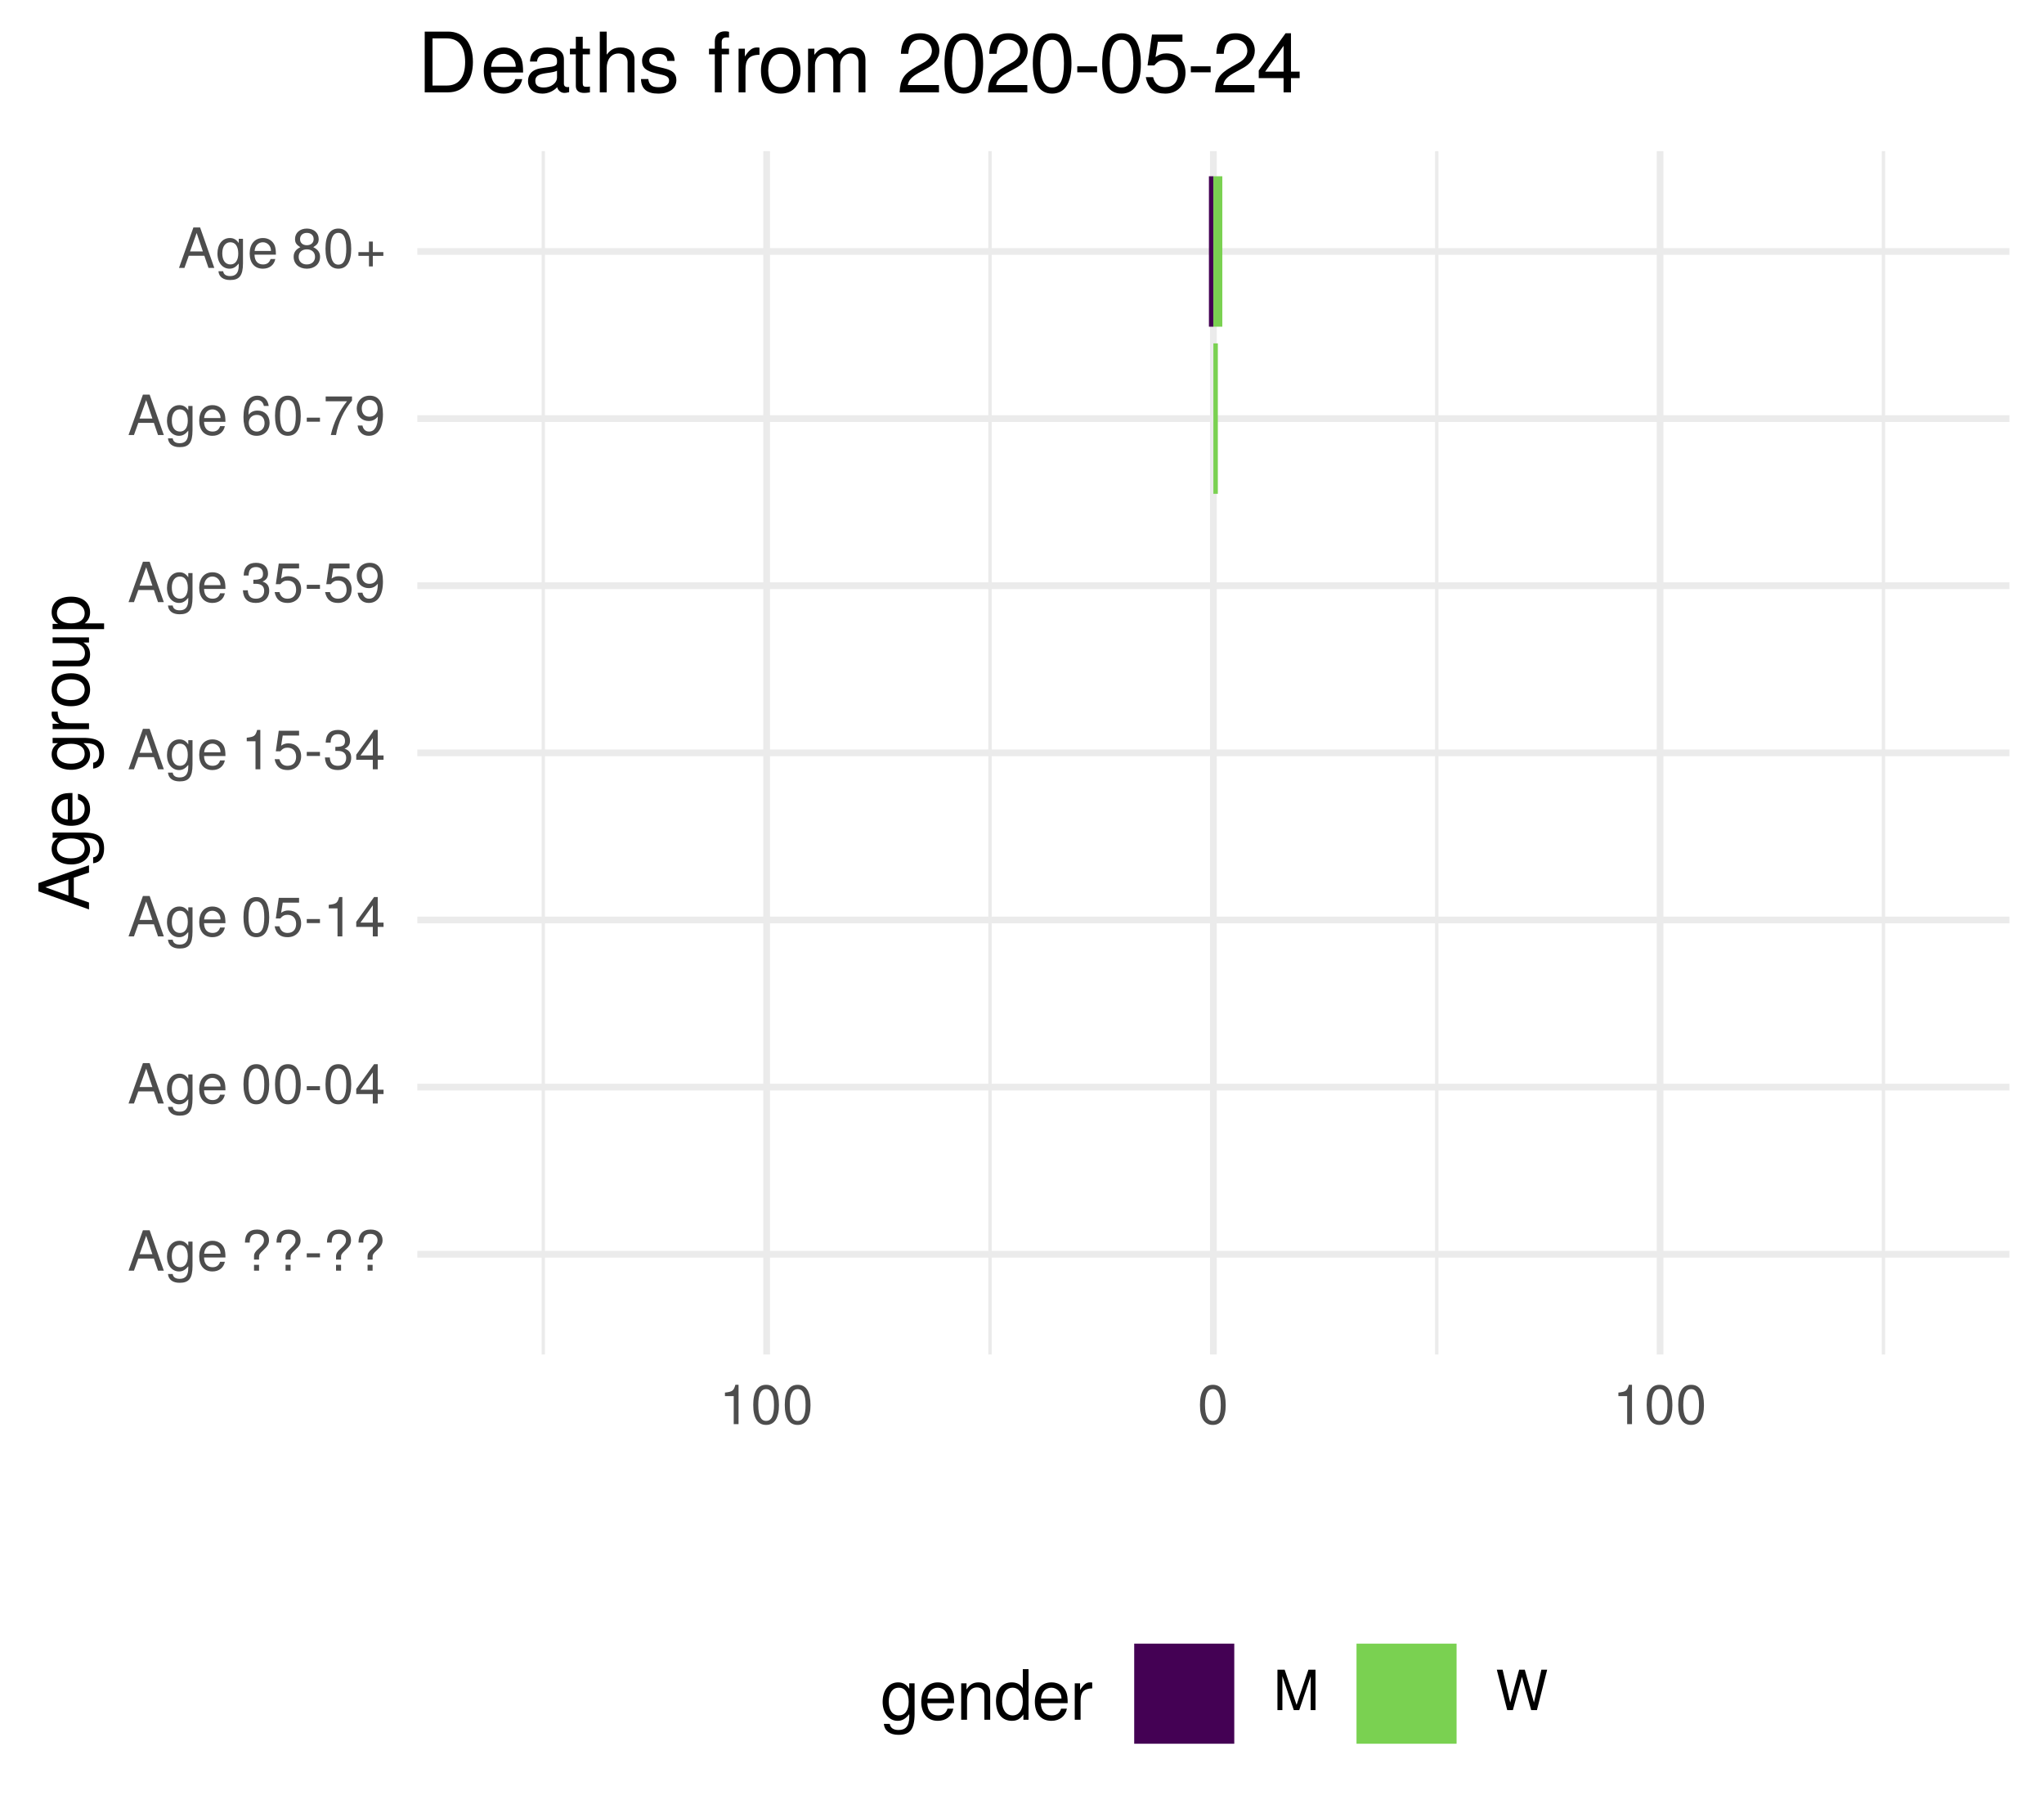
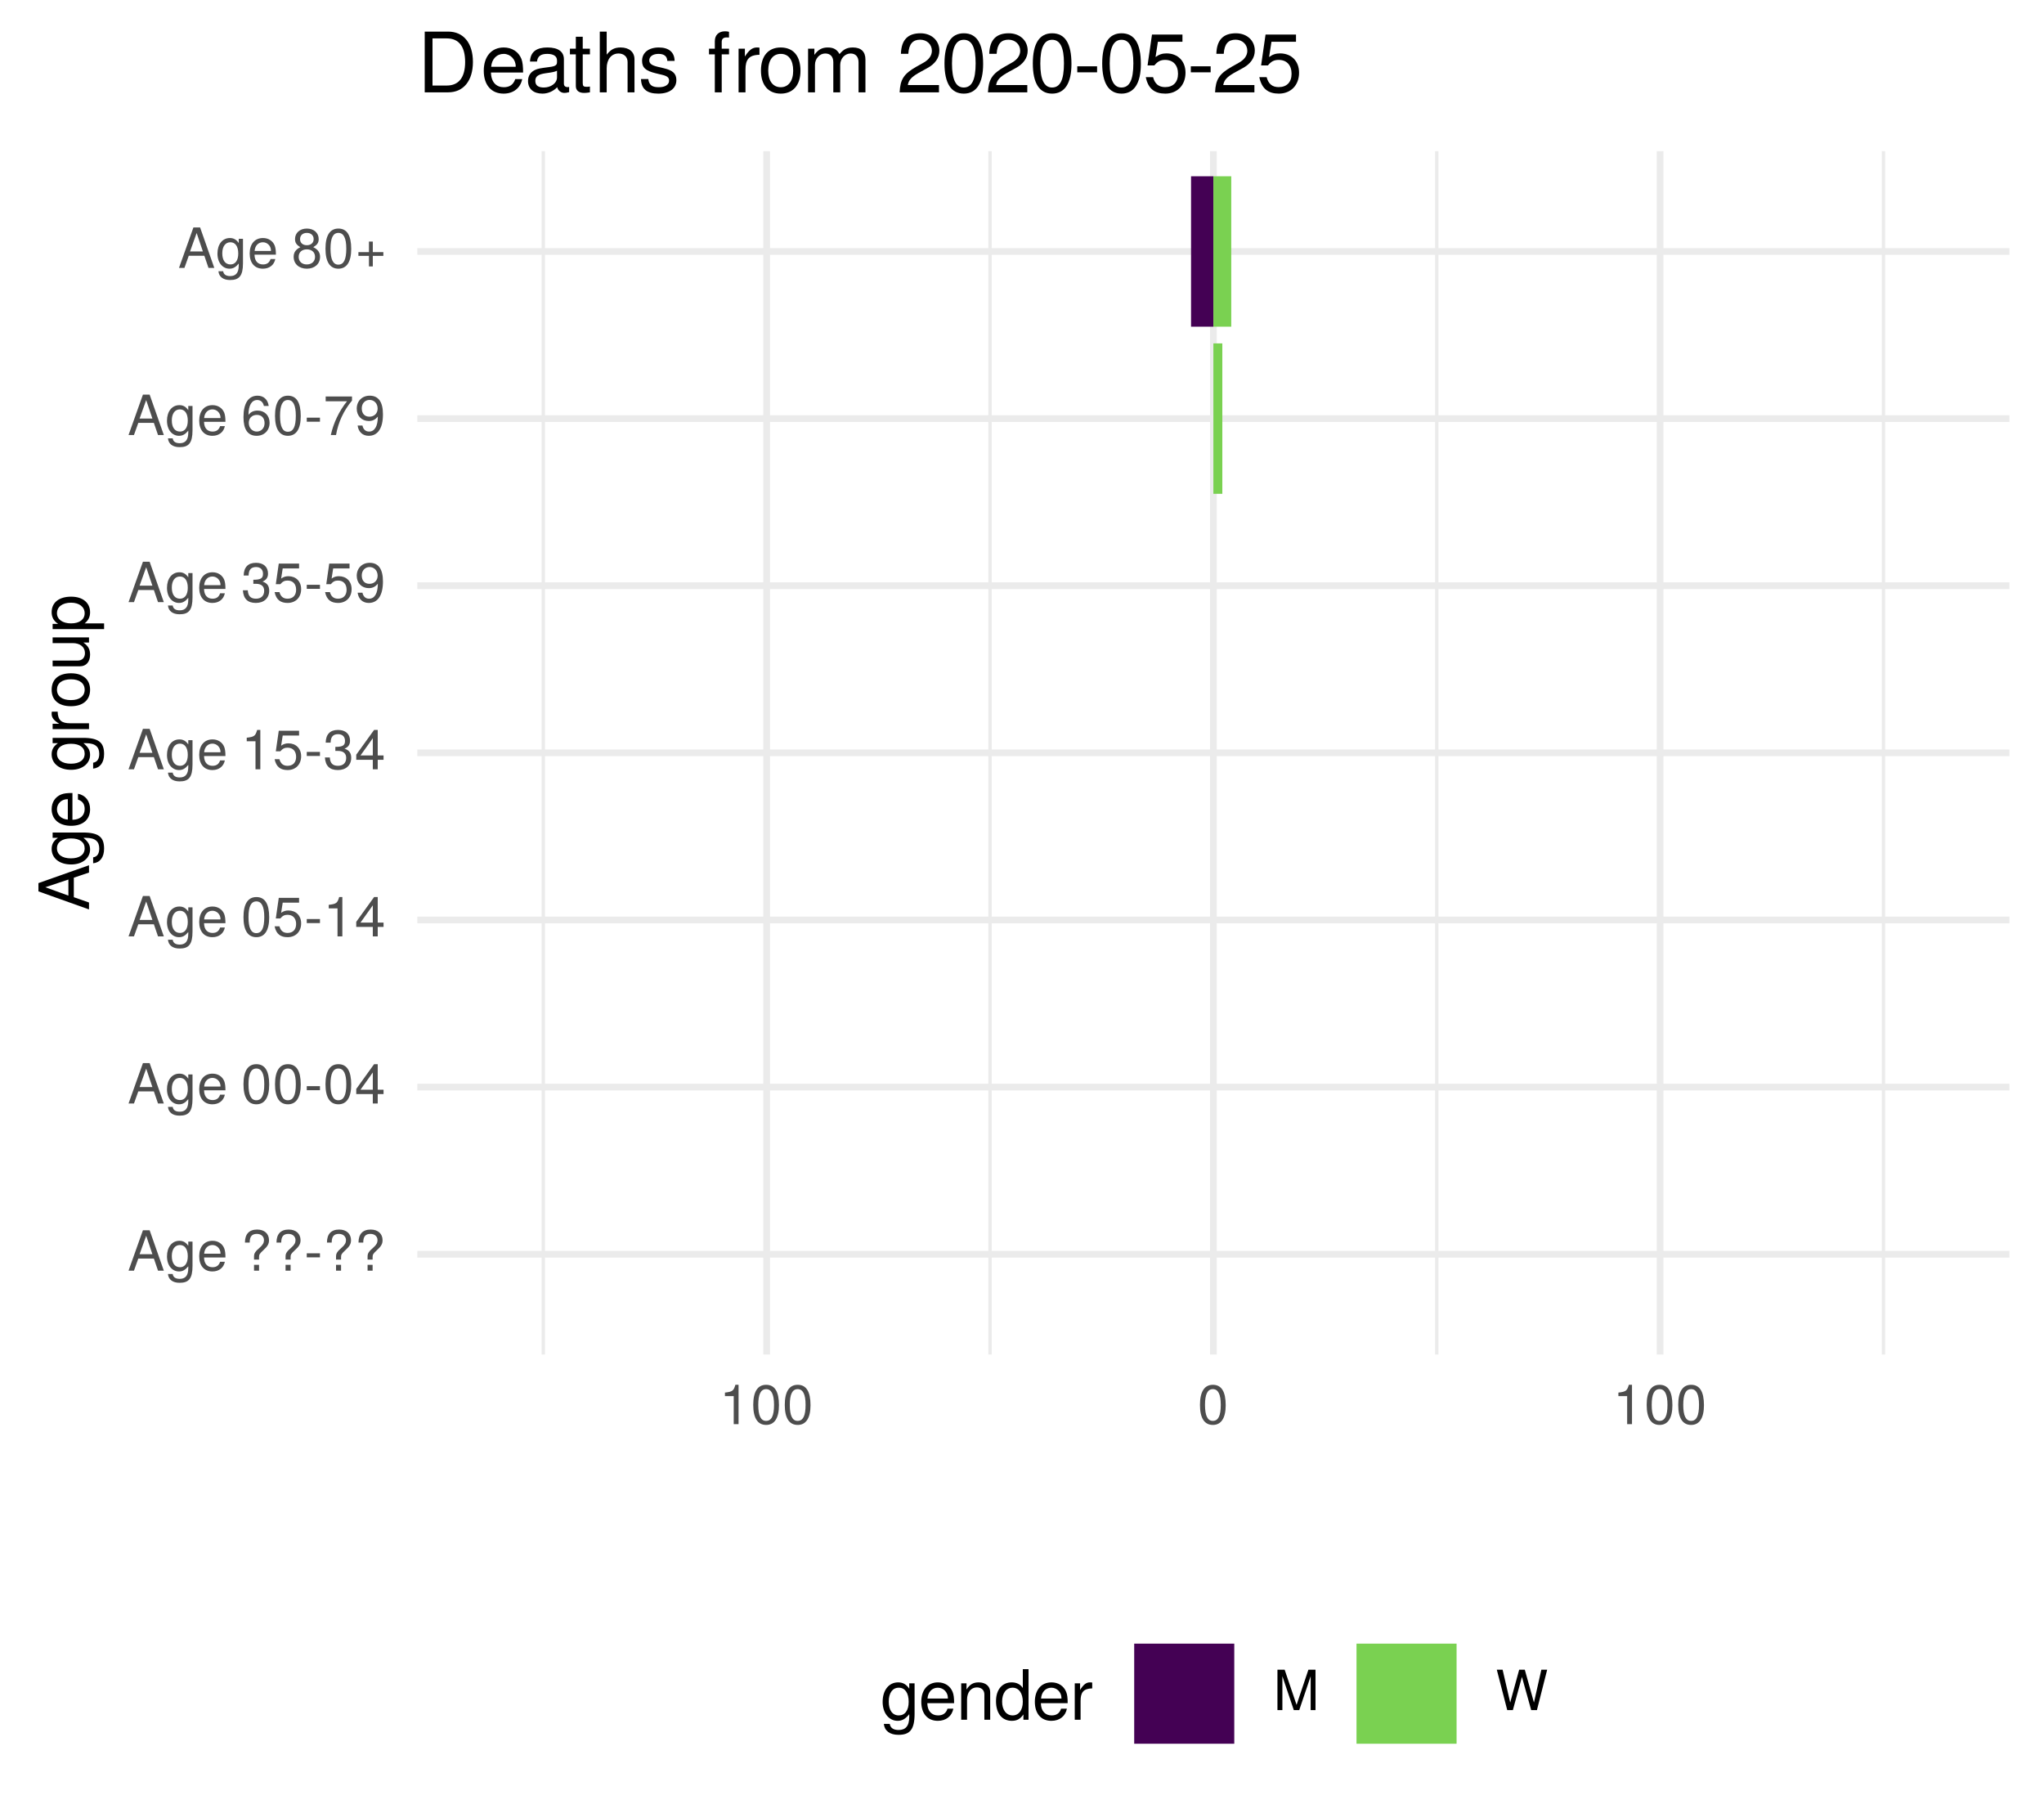
<svg xmlns="http://www.w3.org/2000/svg" xmlns:xlink="http://www.w3.org/1999/xlink" width="324pt" height="288pt" viewBox="0 0 324 288" version="1.1">
  <defs>
    <g>
      <symbol overflow="visible" id="glyph0-0">
        <path style="stroke:none;" d="" />
      </symbol>
      <symbol overflow="visible" id="glyph0-1">
        <path style="stroke:none;" d="M 5.75 0 L 3.5 -6.406 L 2.438 -6.406 L 0.156 0 L 1.016 0 L 1.703 -1.922 L 4.172 -1.922 L 4.828 0 Z M 3.938 -2.609 L 1.906 -2.609 L 2.953 -5.531 Z M 3.938 -2.609 " />
      </symbol>
      <symbol overflow="visible" id="glyph0-2">
        <path style="stroke:none;" d="M 4.297 -0.75 L 4.297 -4.609 L 3.625 -4.609 L 3.625 -3.938 C 3.25 -4.484 2.812 -4.734 2.219 -4.734 C 1.047 -4.734 0.25 -3.75 0.25 -2.266 C 0.25 -0.812 1.078 0.125 2.156 0.125 C 2.734 0.125 3.141 -0.109 3.625 -0.688 L 3.625 -0.391 C 3.625 0.828 3.125 1.297 2.266 1.297 C 1.688 1.297 1.234 1.094 1.156 0.531 L 0.406 0.531 C 0.484 1.406 1.156 1.922 2.25 1.922 C 3.688 1.922 4.297 1.281 4.297 -0.75 Z M 3.547 -2.281 C 3.547 -1.172 3.078 -0.547 2.312 -0.547 C 1.5 -0.547 1.016 -1.188 1.016 -2.312 C 1.016 -3.406 1.516 -4.062 2.297 -4.062 C 3.094 -4.062 3.547 -3.391 3.547 -2.281 Z M 3.547 -2.281 " />
      </symbol>
      <symbol overflow="visible" id="glyph0-3">
        <path style="stroke:none;" d="M 4.516 -2.094 C 4.516 -2.766 4.453 -3.188 4.328 -3.531 C 4.031 -4.281 3.328 -4.734 2.469 -4.734 C 1.172 -4.734 0.359 -3.797 0.359 -2.281 C 0.359 -0.766 1.156 0.125 2.453 0.125 C 3.5 0.125 4.234 -0.469 4.422 -1.406 L 3.672 -1.406 C 3.469 -0.797 3.062 -0.547 2.469 -0.547 C 1.703 -0.547 1.141 -1.031 1.125 -2.094 Z M 3.734 -2.75 C 3.734 -2.75 3.734 -2.703 3.719 -2.688 L 1.141 -2.688 C 1.203 -3.516 1.719 -4.062 2.453 -4.062 C 3.172 -4.062 3.734 -3.469 3.734 -2.75 Z M 3.734 -2.75 " />
      </symbol>
      <symbol overflow="visible" id="glyph0-4">
        <path style="stroke:none;" d="" />
      </symbol>
      <symbol overflow="visible" id="glyph0-5">
        <path style="stroke:none;" d="M 4.422 -4.828 C 4.422 -5.859 3.688 -6.516 2.547 -6.516 C 1.281 -6.516 0.609 -5.812 0.609 -4.453 L 1.359 -4.453 C 1.359 -5.422 1.719 -5.828 2.5 -5.828 C 3.172 -5.828 3.625 -5.422 3.625 -4.828 C 3.625 -4.422 3.438 -4.078 2.969 -3.672 C 2.453 -3.203 2.453 -3.203 2.297 -3 C 2.109 -2.75 2.047 -2.547 2.047 -2.234 L 2.047 -1.75 L 2.844 -1.75 L 2.844 -2.156 C 2.844 -2.547 2.938 -2.703 3.531 -3.25 C 4.203 -3.859 4.422 -4.25 4.422 -4.828 Z M 2.844 0 L 2.844 -0.922 L 2.047 -0.922 L 2.047 0 Z M 2.844 0 " />
      </symbol>
      <symbol overflow="visible" id="glyph0-6">
        <path style="stroke:none;" d="M 2.5 -2.109 L 2.5 -2.75 L 0.406 -2.75 L 0.406 -2.109 Z M 2.5 -2.109 " />
      </symbol>
      <symbol overflow="visible" id="glyph0-7">
        <path style="stroke:none;" d="M 4.453 -3 C 4.453 -5.156 3.781 -6.234 2.422 -6.234 C 1.078 -6.234 0.375 -5.141 0.375 -3.047 C 0.375 -0.953 1.078 0.125 2.422 0.125 C 3.734 0.125 4.453 -0.953 4.453 -3 Z M 3.672 -3.062 C 3.672 -1.297 3.266 -0.516 2.406 -0.516 C 1.578 -0.516 1.172 -1.344 1.172 -3.047 C 1.172 -4.75 1.578 -5.547 2.422 -5.547 C 3.25 -5.547 3.672 -4.734 3.672 -3.062 Z M 3.672 -3.062 " />
      </symbol>
      <symbol overflow="visible" id="glyph0-8">
        <path style="stroke:none;" d="M 4.578 -1.5 L 4.578 -2.188 L 3.656 -2.188 L 3.656 -6.234 L 3.078 -6.234 L 0.25 -2.312 L 0.25 -1.5 L 2.875 -1.5 L 2.875 0 L 3.656 0 L 3.656 -1.5 Z M 2.875 -2.188 L 0.922 -2.188 L 2.875 -4.922 Z M 2.875 -2.188 " />
      </symbol>
      <symbol overflow="visible" id="glyph0-9">
        <path style="stroke:none;" d="M 4.516 -2.062 C 4.516 -3.297 3.688 -4.109 2.5 -4.109 C 2.062 -4.109 1.703 -4 1.344 -3.734 L 1.594 -5.344 L 4.188 -5.344 L 4.188 -6.109 L 0.969 -6.109 L 0.5 -2.844 L 1.219 -2.844 C 1.578 -3.266 1.875 -3.422 2.359 -3.422 C 3.188 -3.422 3.719 -2.891 3.719 -1.969 C 3.719 -1.062 3.203 -0.547 2.359 -0.547 C 1.688 -0.547 1.266 -0.891 1.078 -1.594 L 0.312 -1.594 C 0.562 -0.359 1.266 0.125 2.375 0.125 C 3.641 0.125 4.516 -0.75 4.516 -2.062 Z M 4.516 -2.062 " />
      </symbol>
      <symbol overflow="visible" id="glyph0-10">
        <path style="stroke:none;" d="M 3.047 0 L 3.047 -6.234 L 2.547 -6.234 C 2.266 -5.281 2.094 -5.141 0.891 -5 L 0.891 -4.438 L 2.281 -4.438 L 2.281 0 Z M 3.047 0 " />
      </symbol>
      <symbol overflow="visible" id="glyph0-11">
        <path style="stroke:none;" d="M 4.453 -1.812 C 4.453 -2.562 4.141 -3.016 3.391 -3.266 C 3.969 -3.5 4.266 -3.891 4.266 -4.516 C 4.266 -5.594 3.547 -6.234 2.359 -6.234 C 1.109 -6.234 0.438 -5.547 0.406 -4.219 L 1.188 -4.219 C 1.203 -5.141 1.578 -5.562 2.375 -5.562 C 3.062 -5.562 3.469 -5.156 3.469 -4.5 C 3.469 -3.828 3.188 -3.547 1.938 -3.547 L 1.938 -2.906 L 2.359 -2.906 C 3.219 -2.906 3.656 -2.5 3.656 -1.797 C 3.656 -1.016 3.172 -0.547 2.359 -0.547 C 1.516 -0.547 1.109 -0.969 1.062 -1.875 L 0.281 -1.875 C 0.375 -0.5 1.062 0.125 2.344 0.125 C 3.625 0.125 4.453 -0.641 4.453 -1.812 Z M 4.453 -1.812 " />
      </symbol>
      <symbol overflow="visible" id="glyph0-12">
        <path style="stroke:none;" d="M 4.484 -3.266 C 4.484 -5.219 3.797 -6.234 2.375 -6.234 C 1.188 -6.234 0.328 -5.391 0.328 -4.172 C 0.328 -3.016 1.125 -2.219 2.25 -2.219 C 2.844 -2.219 3.266 -2.438 3.672 -2.922 C 3.672 -1.406 3.172 -0.547 2.281 -0.547 C 1.734 -0.547 1.359 -0.891 1.234 -1.5 L 0.469 -1.5 C 0.609 -0.469 1.281 0.125 2.234 0.125 C 3.688 0.125 4.484 -1.109 4.484 -3.266 Z M 3.641 -4.188 C 3.641 -3.422 3.094 -2.906 2.344 -2.906 C 1.594 -2.906 1.125 -3.391 1.125 -4.234 C 1.125 -5.016 1.656 -5.562 2.359 -5.562 C 3.094 -5.562 3.641 -5 3.641 -4.188 Z M 3.641 -4.188 " />
      </symbol>
      <symbol overflow="visible" id="glyph0-13">
        <path style="stroke:none;" d="M 4.516 -1.938 C 4.516 -3.094 3.719 -3.875 2.609 -3.875 C 1.984 -3.875 1.5 -3.641 1.172 -3.188 C 1.172 -4.703 1.672 -5.547 2.562 -5.547 C 3.109 -5.547 3.484 -5.203 3.609 -4.609 L 4.375 -4.609 C 4.234 -5.625 3.562 -6.234 2.609 -6.234 C 1.156 -6.234 0.375 -5.016 0.375 -2.844 C 0.375 -0.891 1.047 0.125 2.469 0.125 C 3.656 0.125 4.516 -0.719 4.516 -1.938 Z M 3.719 -1.875 C 3.719 -1.094 3.188 -0.547 2.484 -0.547 C 1.766 -0.547 1.219 -1.125 1.219 -1.922 C 1.219 -2.688 1.734 -3.188 2.5 -3.188 C 3.25 -3.188 3.719 -2.703 3.719 -1.875 Z M 3.719 -1.875 " />
      </symbol>
      <symbol overflow="visible" id="glyph0-14">
        <path style="stroke:none;" d="M 4.578 -5.453 L 4.578 -6.109 L 0.406 -6.109 L 0.406 -5.344 L 3.781 -5.344 C 2.531 -3.781 1.656 -1.953 1.219 0 L 2.047 0 C 2.391 -2.016 3.266 -3.891 4.578 -5.453 Z M 4.578 -5.453 " />
      </symbol>
      <symbol overflow="visible" id="glyph0-15">
        <path style="stroke:none;" d="M 4.516 -1.766 C 4.516 -2.453 4.156 -2.938 3.438 -3.281 C 4.078 -3.672 4.297 -3.984 4.297 -4.578 C 4.297 -5.547 3.531 -6.234 2.422 -6.234 C 1.312 -6.234 0.547 -5.547 0.547 -4.578 C 0.547 -4 0.75 -3.672 1.391 -3.281 C 0.672 -2.938 0.328 -2.453 0.328 -1.766 C 0.328 -0.625 1.188 0.125 2.422 0.125 C 3.656 0.125 4.516 -0.625 4.516 -1.766 Z M 3.5 -4.562 C 3.5 -3.969 3.062 -3.594 2.422 -3.594 C 1.766 -3.594 1.344 -3.969 1.344 -4.562 C 1.344 -5.156 1.766 -5.547 2.422 -5.547 C 3.078 -5.547 3.5 -5.156 3.5 -4.562 Z M 3.719 -1.75 C 3.719 -1.016 3.188 -0.547 2.406 -0.547 C 1.641 -0.547 1.125 -1.016 1.125 -1.75 C 1.125 -2.484 1.641 -2.938 2.422 -2.938 C 3.188 -2.938 3.719 -2.484 3.719 -1.75 Z M 3.719 -1.75 " />
      </symbol>
      <symbol overflow="visible" id="glyph0-16">
        <path style="stroke:none;" d="M 4.547 -1.906 L 4.547 -2.5 L 2.875 -2.5 L 2.875 -4.172 L 2.266 -4.172 L 2.266 -2.5 L 0.594 -2.5 L 0.594 -1.906 L 2.266 -1.906 L 2.266 -0.234 L 2.875 -0.234 L 2.875 -1.906 Z M 4.547 -1.906 " />
      </symbol>
      <symbol overflow="visible" id="glyph0-17">
        <path style="stroke:none;" d="M 6.688 0 L 6.688 -6.406 L 5.562 -6.406 L 3.688 -0.828 L 1.797 -6.406 L 0.656 -6.406 L 0.656 0 L 1.438 0 L 1.438 -5.375 L 3.25 0 L 4.109 0 L 5.922 -5.375 L 5.922 0 Z M 6.688 0 " />
      </symbol>
      <symbol overflow="visible" id="glyph0-18">
        <path style="stroke:none;" d="M 8.172 -6.406 L 7.25 -6.406 L 6.078 -1.203 L 4.625 -6.406 L 3.734 -6.406 L 2.312 -1.203 L 1.109 -6.406 L 0.188 -6.406 L 1.844 0 L 2.734 0 L 4.172 -5.266 L 5.641 0 L 6.547 0 Z M 8.172 -6.406 " />
      </symbol>
      <symbol overflow="visible" id="glyph1-0">
        <path style="stroke:none;" d="" />
      </symbol>
      <symbol overflow="visible" id="glyph1-1">
        <path style="stroke:none;" d="M 0 -7.188 L -8.016 -4.359 L -8.016 -3.047 L 0 -0.188 L 0 -1.281 L -2.406 -2.125 L -2.406 -5.219 L 0 -6.031 Z M -3.266 -4.922 L -3.266 -2.375 L -6.922 -3.703 Z M -3.266 -4.922 " />
      </symbol>
      <symbol overflow="visible" id="glyph1-2">
        <path style="stroke:none;" d="M -0.953 -5.375 L -5.766 -5.375 L -5.766 -4.531 L -4.922 -4.531 C -5.609 -4.062 -5.922 -3.516 -5.922 -2.766 C -5.922 -1.312 -4.703 -0.312 -2.828 -0.312 C -1.016 -0.312 0.172 -1.344 0.172 -2.688 C 0.172 -3.422 -0.141 -3.922 -0.875 -4.531 L -0.484 -4.531 C 1.047 -4.531 1.625 -3.906 1.625 -2.844 C 1.625 -2.109 1.359 -1.547 0.656 -1.438 L 0.656 -0.5 C 1.75 -0.609 2.391 -1.453 2.391 -2.812 C 2.391 -4.609 1.594 -5.375 -0.953 -5.375 Z M -2.844 -4.438 C -1.469 -4.438 -0.688 -3.844 -0.688 -2.875 C -0.688 -1.875 -1.484 -1.281 -2.875 -1.281 C -4.266 -1.281 -5.078 -1.891 -5.078 -2.875 C -5.078 -3.859 -4.25 -4.438 -2.844 -4.438 Z M -2.844 -4.438 " />
      </symbol>
      <symbol overflow="visible" id="glyph1-3">
        <path style="stroke:none;" d="M -2.625 -5.641 C -3.453 -5.641 -3.984 -5.578 -4.406 -5.406 C -5.359 -5.031 -5.922 -4.156 -5.922 -3.078 C -5.922 -1.469 -4.734 -0.438 -2.844 -0.438 C -0.953 -0.438 0.172 -1.438 0.172 -3.062 C 0.172 -4.375 -0.578 -5.297 -1.75 -5.516 L -1.75 -4.594 C -0.984 -4.344 -0.688 -3.828 -0.688 -3.094 C -0.688 -2.141 -1.297 -1.422 -2.625 -1.391 Z M -3.438 -4.656 C -3.438 -4.656 -3.391 -4.656 -3.359 -4.656 L -3.359 -1.422 C -4.391 -1.5 -5.078 -2.141 -5.078 -3.062 C -5.078 -3.969 -4.328 -4.656 -3.438 -4.656 Z M -3.438 -4.656 " />
      </symbol>
      <symbol overflow="visible" id="glyph1-4">
        <path style="stroke:none;" d="" />
      </symbol>
      <symbol overflow="visible" id="glyph1-5">
        <path style="stroke:none;" d="M -4.969 -3.531 L -5.891 -3.531 C -5.922 -3.375 -5.922 -3.297 -5.922 -3.172 C -5.922 -2.578 -5.578 -2.141 -4.719 -1.609 L -5.766 -1.609 L -5.766 -0.766 L 0 -0.766 L 0 -1.688 L -2.984 -1.688 C -4.297 -1.688 -4.938 -2.109 -4.969 -3.531 Z M -4.969 -3.531 " />
      </symbol>
      <symbol overflow="visible" id="glyph1-6">
        <path style="stroke:none;" d="M -2.844 -5.609 C -4.828 -5.609 -5.922 -4.656 -5.922 -2.984 C -5.922 -1.375 -4.812 -0.391 -2.875 -0.391 C -0.953 -0.391 0.172 -1.359 0.172 -3 C 0.172 -4.625 -0.953 -5.609 -2.844 -5.609 Z M -2.844 -4.656 C -1.5 -4.656 -0.688 -4.016 -0.688 -3 C -0.688 -1.984 -1.484 -1.359 -2.875 -1.359 C -4.266 -1.359 -5.078 -1.984 -5.078 -3 C -5.078 -4.031 -4.281 -4.656 -2.844 -4.656 Z M -2.844 -4.656 " />
      </symbol>
      <symbol overflow="visible" id="glyph1-7">
        <path style="stroke:none;" d="M 0 -5.297 L -5.766 -5.297 L -5.766 -4.391 L -2.578 -4.391 C -1.406 -4.391 -0.641 -3.766 -0.641 -2.812 C -0.641 -2.094 -1.078 -1.625 -1.766 -1.625 L -5.766 -1.625 L -5.766 -0.719 L -1.406 -0.719 C -0.453 -0.719 0.172 -1.438 0.172 -2.547 C 0.172 -3.406 -0.125 -3.938 -0.891 -4.484 L 0 -4.484 Z M 0 -5.297 " />
      </symbol>
      <symbol overflow="visible" id="glyph1-8">
        <path style="stroke:none;" d="M -2.828 -5.75 C -4.766 -5.75 -5.922 -4.812 -5.922 -3.281 C -5.922 -2.5 -5.578 -1.875 -4.891 -1.438 L -5.766 -1.438 L -5.766 -0.609 L 2.391 -0.609 L 2.391 -1.516 L -0.688 -1.516 C -0.094 -2 0.172 -2.547 0.172 -3.281 C 0.172 -4.781 -0.984 -5.75 -2.828 -5.75 Z M -2.844 -4.797 C -1.547 -4.797 -0.688 -4.125 -0.688 -3.125 C -0.688 -2.156 -1.484 -1.516 -2.844 -1.516 C -4.188 -1.516 -5.078 -2.156 -5.078 -3.125 C -5.078 -4.141 -4.219 -4.797 -2.844 -4.797 Z M -2.844 -4.797 " />
      </symbol>
      <symbol overflow="visible" id="glyph2-0">
        <path style="stroke:none;" d="" />
      </symbol>
      <symbol overflow="visible" id="glyph2-1">
        <path style="stroke:none;" d="M 5.375 -0.953 L 5.375 -5.766 L 4.531 -5.766 L 4.531 -4.922 C 4.062 -5.609 3.516 -5.922 2.766 -5.922 C 1.312 -5.922 0.312 -4.703 0.312 -2.828 C 0.312 -1.016 1.344 0.172 2.688 0.172 C 3.422 0.172 3.922 -0.141 4.531 -0.875 L 4.531 -0.484 C 4.531 1.047 3.906 1.625 2.844 1.625 C 2.109 1.625 1.547 1.359 1.438 0.656 L 0.5 0.656 C 0.609 1.75 1.453 2.391 2.812 2.391 C 4.609 2.391 5.375 1.594 5.375 -0.953 Z M 4.438 -2.844 C 4.438 -1.469 3.844 -0.688 2.875 -0.688 C 1.875 -0.688 1.281 -1.484 1.281 -2.875 C 1.281 -4.266 1.891 -5.078 2.875 -5.078 C 3.859 -5.078 4.438 -4.25 4.438 -2.844 Z M 4.438 -2.844 " />
      </symbol>
      <symbol overflow="visible" id="glyph2-2">
        <path style="stroke:none;" d="M 5.641 -2.625 C 5.641 -3.453 5.578 -3.984 5.406 -4.406 C 5.031 -5.359 4.156 -5.922 3.078 -5.922 C 1.469 -5.922 0.438 -4.734 0.438 -2.844 C 0.438 -0.953 1.438 0.172 3.062 0.172 C 4.375 0.172 5.297 -0.578 5.516 -1.75 L 4.594 -1.75 C 4.344 -0.984 3.828 -0.688 3.094 -0.688 C 2.141 -0.688 1.422 -1.297 1.391 -2.625 Z M 4.656 -3.438 C 4.656 -3.438 4.656 -3.391 4.656 -3.359 L 1.422 -3.359 C 1.5 -4.391 2.141 -5.078 3.062 -5.078 C 3.969 -5.078 4.656 -4.328 4.656 -3.438 Z M 4.656 -3.438 " />
      </symbol>
      <symbol overflow="visible" id="glyph2-3">
        <path style="stroke:none;" d="M 5.359 0 L 5.359 -4.359 C 5.359 -5.312 4.641 -5.922 3.531 -5.922 C 2.672 -5.922 2.125 -5.594 1.609 -4.797 L 1.609 -5.766 L 0.766 -5.766 L 0.766 0 L 1.688 0 L 1.688 -3.172 C 1.688 -4.359 2.328 -5.125 3.25 -5.125 C 3.984 -5.125 4.438 -4.688 4.438 -4 L 4.438 0 Z M 5.359 0 " />
      </symbol>
      <symbol overflow="visible" id="glyph2-4">
        <path style="stroke:none;" d="M 5.438 0 L 5.438 -8.016 L 4.531 -8.016 L 4.531 -5.031 C 4.141 -5.625 3.531 -5.922 2.766 -5.922 C 1.266 -5.922 0.281 -4.781 0.281 -2.938 C 0.281 -0.984 1.25 0.172 2.797 0.172 C 3.594 0.172 4.141 -0.125 4.625 -0.844 L 4.625 0 Z M 4.531 -2.859 C 4.531 -1.531 3.891 -0.688 2.922 -0.688 C 1.906 -0.688 1.25 -1.547 1.25 -2.875 C 1.25 -4.219 1.906 -5.078 2.922 -5.078 C 3.906 -5.078 4.531 -4.188 4.531 -2.859 Z M 4.531 -2.859 " />
      </symbol>
      <symbol overflow="visible" id="glyph2-5">
        <path style="stroke:none;" d="M 3.531 -4.969 L 3.531 -5.891 C 3.375 -5.922 3.297 -5.922 3.172 -5.922 C 2.578 -5.922 2.141 -5.578 1.609 -4.719 L 1.609 -5.766 L 0.766 -5.766 L 0.766 0 L 1.688 0 L 1.688 -2.984 C 1.688 -4.297 2.109 -4.938 3.531 -4.969 Z M 3.531 -4.969 " />
      </symbol>
      <symbol overflow="visible" id="glyph3-0">
        <path style="stroke:none;" d="" />
      </symbol>
      <symbol overflow="visible" id="glyph3-1">
        <path style="stroke:none;" d="M 8.812 -4.812 C 8.812 -7.797 7.328 -9.625 4.891 -9.625 L 1.172 -9.625 L 1.172 0 L 4.891 0 C 7.312 0 8.812 -1.828 8.812 -4.812 Z M 7.578 -4.812 C 7.578 -2.375 6.578 -1.078 4.672 -1.078 L 2.406 -1.078 L 2.406 -8.547 L 4.672 -8.547 C 6.578 -8.547 7.578 -7.266 7.578 -4.812 Z M 7.578 -4.812 " />
      </symbol>
      <symbol overflow="visible" id="glyph3-2">
        <path style="stroke:none;" d="M 6.766 -3.141 C 6.766 -4.141 6.688 -4.781 6.5 -5.297 C 6.047 -6.438 4.984 -7.109 3.703 -7.109 C 1.766 -7.109 0.531 -5.688 0.531 -3.422 C 0.531 -1.156 1.734 0.203 3.672 0.203 C 5.25 0.203 6.344 -0.703 6.625 -2.094 L 5.516 -2.094 C 5.219 -1.188 4.594 -0.812 3.703 -0.812 C 2.562 -0.812 1.703 -1.562 1.672 -3.141 Z M 5.594 -4.125 C 5.594 -4.125 5.594 -4.062 5.578 -4.047 L 1.703 -4.047 C 1.797 -5.266 2.578 -6.094 3.688 -6.094 C 4.766 -6.094 5.594 -5.203 5.594 -4.125 Z M 5.594 -4.125 " />
      </symbol>
      <symbol overflow="visible" id="glyph3-3">
        <path style="stroke:none;" d="M 7.062 -0.031 L 7.062 -0.859 C 6.938 -0.828 6.891 -0.828 6.828 -0.828 C 6.438 -0.828 6.234 -1.031 6.234 -1.375 L 6.234 -5.234 C 6.234 -6.453 5.328 -7.109 3.625 -7.109 C 1.953 -7.109 0.922 -6.469 0.859 -4.875 L 1.969 -4.875 C 2.062 -5.719 2.562 -6.094 3.594 -6.094 C 4.578 -6.094 5.141 -5.734 5.141 -5.062 L 5.141 -4.781 C 5.141 -4.312 4.859 -4.125 3.984 -4.016 C 2.422 -3.812 2.188 -3.766 1.766 -3.594 C 0.969 -3.266 0.547 -2.641 0.547 -1.797 C 0.547 -0.547 1.422 0.203 2.828 0.203 C 3.703 0.203 4.562 -0.172 5.172 -0.812 C 5.297 -0.297 5.766 0.094 6.312 0.094 C 6.531 0.094 6.703 0.062 7.062 -0.031 Z M 5.141 -2.391 C 5.141 -1.406 4.125 -0.766 3.062 -0.766 C 2.203 -0.766 1.703 -1.062 1.703 -1.828 C 1.703 -2.547 2.188 -2.859 3.359 -3.031 C 4.531 -3.188 4.766 -3.25 5.141 -3.422 Z M 5.141 -2.391 " />
      </symbol>
      <symbol overflow="visible" id="glyph3-4">
        <path style="stroke:none;" d="M 3.359 0 L 3.359 -0.922 C 3.203 -0.891 3.031 -0.875 2.828 -0.875 C 2.344 -0.875 2.219 -1 2.219 -1.484 L 2.219 -6.016 L 3.359 -6.016 L 3.359 -6.922 L 2.219 -6.922 L 2.219 -8.812 L 1.125 -8.812 L 1.125 -6.922 L 0.188 -6.922 L 0.188 -6.016 L 1.125 -6.016 L 1.125 -1 C 1.125 -0.297 1.594 0.094 2.453 0.094 C 2.719 0.094 2.984 0.062 3.359 0 Z M 3.359 0 " />
      </symbol>
      <symbol overflow="visible" id="glyph3-5">
        <path style="stroke:none;" d="M 6.422 0 L 6.422 -5.234 C 6.422 -6.391 5.578 -7.109 4.234 -7.109 C 3.266 -7.109 2.672 -6.812 2.016 -5.969 L 2.016 -9.625 L 0.922 -9.625 L 0.922 0 L 2.016 0 L 2.016 -3.812 C 2.016 -5.234 2.766 -6.156 3.891 -6.156 C 4.672 -6.156 5.328 -5.703 5.328 -4.797 L 5.328 0 Z M 6.422 0 " />
      </symbol>
      <symbol overflow="visible" id="glyph3-6">
        <path style="stroke:none;" d="M 6.062 -1.938 C 6.062 -2.969 5.484 -3.484 4.109 -3.812 L 3.047 -4.062 C 2.156 -4.281 1.766 -4.562 1.766 -5.062 C 1.766 -5.688 2.344 -6.094 3.234 -6.094 C 4.125 -6.094 4.594 -5.719 4.625 -4.984 L 5.781 -4.984 C 5.766 -6.344 4.875 -7.109 3.281 -7.109 C 1.656 -7.109 0.625 -6.281 0.625 -5 C 0.625 -3.922 1.172 -3.406 2.812 -3.016 L 3.844 -2.766 C 4.609 -2.578 4.906 -2.344 4.906 -1.844 C 4.906 -1.203 4.266 -0.812 3.297 -0.812 C 2.312 -0.812 1.75 -1.062 1.609 -2.109 L 0.453 -2.109 C 0.5 -0.516 1.406 0.203 3.203 0.203 C 4.953 0.203 6.062 -0.609 6.062 -1.938 Z M 6.062 -1.938 " />
      </symbol>
      <symbol overflow="visible" id="glyph3-7">
        <path style="stroke:none;" d="" />
      </symbol>
      <symbol overflow="visible" id="glyph3-8">
        <path style="stroke:none;" d="M 3.406 -6.016 L 3.406 -6.922 L 2.25 -6.922 L 2.25 -8 C 2.25 -8.469 2.516 -8.703 3.031 -8.703 C 3.109 -8.703 3.156 -8.703 3.406 -8.688 L 3.406 -9.594 C 3.156 -9.656 3.016 -9.672 2.781 -9.672 C 1.766 -9.672 1.156 -9.078 1.156 -8.094 L 1.156 -6.922 L 0.234 -6.922 L 0.234 -6.016 L 1.156 -6.016 L 1.156 0 L 2.25 0 L 2.25 -6.016 Z M 3.406 -6.016 " />
      </symbol>
      <symbol overflow="visible" id="glyph3-9">
        <path style="stroke:none;" d="M 4.234 -5.953 L 4.234 -7.078 C 4.047 -7.109 3.969 -7.109 3.812 -7.109 C 3.109 -7.109 2.562 -6.688 1.922 -5.672 L 1.922 -6.922 L 0.922 -6.922 L 0.922 0 L 2.016 0 L 2.016 -3.594 C 2.016 -5.156 2.531 -5.922 4.234 -5.953 Z M 4.234 -5.953 " />
      </symbol>
      <symbol overflow="visible" id="glyph3-10">
        <path style="stroke:none;" d="M 6.734 -3.406 C 6.734 -5.797 5.578 -7.109 3.594 -7.109 C 1.656 -7.109 0.469 -5.781 0.469 -3.453 C 0.469 -1.141 1.641 0.203 3.609 0.203 C 5.547 0.203 6.734 -1.141 6.734 -3.406 Z M 5.578 -3.422 C 5.578 -1.797 4.812 -0.812 3.609 -0.812 C 2.375 -0.812 1.625 -1.781 1.625 -3.453 C 1.625 -5.125 2.375 -6.094 3.609 -6.094 C 4.844 -6.094 5.578 -5.141 5.578 -3.422 Z M 5.578 -3.422 " />
      </symbol>
      <symbol overflow="visible" id="glyph3-11">
        <path style="stroke:none;" d="M 10.031 0 L 10.031 -5.188 C 10.031 -6.438 9.344 -7.109 8.047 -7.109 C 7.125 -7.109 6.578 -6.844 5.922 -6.062 C 5.516 -6.797 4.969 -7.109 4.062 -7.109 C 3.141 -7.109 2.531 -6.766 1.938 -5.938 L 1.938 -6.922 L 0.938 -6.922 L 0.938 0 L 2.031 0 L 2.031 -4.344 C 2.031 -5.344 2.766 -6.156 3.656 -6.156 C 4.469 -6.156 4.938 -5.656 4.938 -4.766 L 4.938 0 L 6.031 0 L 6.031 -4.344 C 6.031 -5.344 6.766 -6.156 7.672 -6.156 C 8.469 -6.156 8.938 -5.641 8.938 -4.766 L 8.938 0 Z M 10.031 0 " />
      </symbol>
      <symbol overflow="visible" id="glyph3-12">
        <path style="stroke:none;" d="M 6.75 -6.609 C 6.75 -8.203 5.516 -9.359 3.75 -9.359 C 1.828 -9.359 0.719 -8.391 0.656 -6.109 L 1.828 -6.109 C 1.922 -7.688 2.562 -8.344 3.703 -8.344 C 4.766 -8.344 5.562 -7.594 5.562 -6.594 C 5.562 -5.844 5.125 -5.219 4.297 -4.734 L 3.078 -4.047 C 1.125 -2.938 0.547 -2.062 0.453 0 L 6.688 0 L 6.688 -1.156 L 1.75 -1.156 C 1.875 -1.922 2.297 -2.406 3.453 -3.078 L 4.766 -3.797 C 6.078 -4.484 6.75 -5.469 6.75 -6.609 Z M 6.75 -6.609 " />
      </symbol>
      <symbol overflow="visible" id="glyph3-13">
        <path style="stroke:none;" d="M 6.688 -4.5 C 6.688 -7.75 5.672 -9.359 3.625 -9.359 C 1.609 -9.359 0.562 -7.719 0.562 -4.578 C 0.562 -1.422 1.625 0.203 3.625 0.203 C 5.609 0.203 6.688 -1.422 6.688 -4.5 Z M 5.5 -4.609 C 5.5 -1.953 4.891 -0.766 3.609 -0.766 C 2.375 -0.766 1.75 -2 1.75 -4.562 C 1.75 -7.125 2.375 -8.328 3.625 -8.328 C 4.891 -8.328 5.5 -7.109 5.5 -4.609 Z M 5.5 -4.609 " />
      </symbol>
      <symbol overflow="visible" id="glyph3-14">
        <path style="stroke:none;" d="M 3.75 -3.172 L 3.75 -4.125 L 0.609 -4.125 L 0.609 -3.172 Z M 3.75 -3.172 " />
      </symbol>
      <symbol overflow="visible" id="glyph3-15">
        <path style="stroke:none;" d="M 6.766 -3.109 C 6.766 -4.953 5.547 -6.172 3.75 -6.172 C 3.094 -6.172 2.562 -6 2.016 -5.594 L 2.391 -8.016 L 6.281 -8.016 L 6.281 -9.156 L 1.453 -9.156 L 0.75 -4.266 L 1.828 -4.266 C 2.359 -4.906 2.812 -5.141 3.531 -5.141 C 4.797 -5.141 5.578 -4.328 5.578 -2.938 C 5.578 -1.594 4.812 -0.828 3.531 -0.828 C 2.516 -0.828 1.906 -1.344 1.625 -2.406 L 0.469 -2.406 C 0.844 -0.547 1.906 0.203 3.562 0.203 C 5.453 0.203 6.766 -1.125 6.766 -3.109 Z M 6.766 -3.109 " />
      </symbol>
-       <symbol overflow="visible" id="glyph3-16">
-         <path style="stroke:none;" d="M 6.859 -2.25 L 6.859 -3.281 L 5.484 -3.281 L 5.484 -9.359 L 4.625 -9.359 L 0.375 -3.469 L 0.375 -2.25 L 4.312 -2.25 L 4.312 0 L 5.484 0 L 5.484 -2.25 Z M 4.312 -3.281 L 1.391 -3.281 L 4.312 -7.375 Z M 4.312 -3.281 " />
-       </symbol>
    </g>
    <clipPath id="clip1">
      <path d="M 85 23.957 L 87 23.957 L 87 214.648 L 85 214.648 Z M 85 23.957 " />
    </clipPath>
    <clipPath id="clip2">
      <path d="M 156 23.957 L 158 23.957 L 158 214.648 L 156 214.648 Z M 156 23.957 " />
    </clipPath>
    <clipPath id="clip3">
      <path d="M 227 23.957 L 229 23.957 L 229 214.648 L 227 214.648 Z M 227 23.957 " />
    </clipPath>
    <clipPath id="clip4">
      <path d="M 298 23.957 L 299 23.957 L 299 214.648 L 298 214.648 Z M 298 23.957 " />
    </clipPath>
    <clipPath id="clip5">
      <path d="M 66.152 198 L 318.523 198 L 318.523 200 L 66.152 200 Z M 66.152 198 " />
    </clipPath>
    <clipPath id="clip6">
      <path d="M 66.152 171 L 318.523 171 L 318.523 173 L 66.152 173 Z M 66.152 171 " />
    </clipPath>
    <clipPath id="clip7">
      <path d="M 66.152 145 L 318.523 145 L 318.523 147 L 66.152 147 Z M 66.152 145 " />
    </clipPath>
    <clipPath id="clip8">
      <path d="M 66.152 118 L 318.523 118 L 318.523 120 L 66.152 120 Z M 66.152 118 " />
    </clipPath>
    <clipPath id="clip9">
      <path d="M 66.152 92 L 318.523 92 L 318.523 94 L 66.152 94 Z M 66.152 92 " />
    </clipPath>
    <clipPath id="clip10">
      <path d="M 66.152 65 L 318.523 65 L 318.523 67 L 66.152 67 Z M 66.152 65 " />
    </clipPath>
    <clipPath id="clip11">
      <path d="M 66.152 39 L 318.523 39 L 318.523 41 L 66.152 41 Z M 66.152 39 " />
    </clipPath>
    <clipPath id="clip12">
      <path d="M 120 23.957 L 123 23.957 L 123 214.648 L 120 214.648 Z M 120 23.957 " />
    </clipPath>
    <clipPath id="clip13">
      <path d="M 191 23.957 L 193 23.957 L 193 214.648 L 191 214.648 Z M 191 23.957 " />
    </clipPath>
    <clipPath id="clip14">
      <path d="M 262 23.957 L 264 23.957 L 264 214.648 L 262 214.648 Z M 262 23.957 " />
    </clipPath>
  </defs>
-   <g id="surface1986">
+   <g id="surface1996">
    <rect x="0" y="0" width="324" height="288" style="fill:rgb(100%,100%,100%);fill-opacity:1;stroke:none;" />
    <g clip-path="url(#clip1)" clip-rule="nonzero">
      <path style="fill:none;stroke-width:0.533;stroke-linecap:butt;stroke-linejoin:round;stroke:rgb(92.157%,92.157%,92.157%);stroke-opacity:1;stroke-miterlimit:10;" d="M 86.121 214.652 L 86.121 23.957 " />
    </g>
    <g clip-path="url(#clip2)" clip-rule="nonzero">
      <path style="fill:none;stroke-width:0.533;stroke-linecap:butt;stroke-linejoin:round;stroke:rgb(92.157%,92.157%,92.157%);stroke-opacity:1;stroke-miterlimit:10;" d="M 156.93 214.652 L 156.93 23.957 " />
    </g>
    <g clip-path="url(#clip3)" clip-rule="nonzero">
      <path style="fill:none;stroke-width:0.533;stroke-linecap:butt;stroke-linejoin:round;stroke:rgb(92.157%,92.157%,92.157%);stroke-opacity:1;stroke-miterlimit:10;" d="M 227.742 214.652 L 227.742 23.957 " />
    </g>
    <g clip-path="url(#clip4)" clip-rule="nonzero">
      <path style="fill:none;stroke-width:0.533;stroke-linecap:butt;stroke-linejoin:round;stroke:rgb(92.157%,92.157%,92.157%);stroke-opacity:1;stroke-miterlimit:10;" d="M 298.551 214.652 L 298.551 23.957 " />
    </g>
    <g clip-path="url(#clip5)" clip-rule="nonzero">
      <path style="fill:none;stroke-width:1.067;stroke-linecap:butt;stroke-linejoin:round;stroke:rgb(92.157%,92.157%,92.157%);stroke-opacity:1;stroke-miterlimit:10;" d="M 66.152 198.762 L 318.52 198.762 " />
    </g>
    <g clip-path="url(#clip6)" clip-rule="nonzero">
      <path style="fill:none;stroke-width:1.067;stroke-linecap:butt;stroke-linejoin:round;stroke:rgb(92.157%,92.157%,92.157%);stroke-opacity:1;stroke-miterlimit:10;" d="M 66.152 172.273 L 318.52 172.273 " />
    </g>
    <g clip-path="url(#clip7)" clip-rule="nonzero">
      <path style="fill:none;stroke-width:1.067;stroke-linecap:butt;stroke-linejoin:round;stroke:rgb(92.157%,92.157%,92.157%);stroke-opacity:1;stroke-miterlimit:10;" d="M 66.152 145.789 L 318.52 145.789 " />
    </g>
    <g clip-path="url(#clip8)" clip-rule="nonzero">
      <path style="fill:none;stroke-width:1.067;stroke-linecap:butt;stroke-linejoin:round;stroke:rgb(92.157%,92.157%,92.157%);stroke-opacity:1;stroke-miterlimit:10;" d="M 66.152 119.305 L 318.52 119.305 " />
    </g>
    <g clip-path="url(#clip9)" clip-rule="nonzero">
      <path style="fill:none;stroke-width:1.067;stroke-linecap:butt;stroke-linejoin:round;stroke:rgb(92.157%,92.157%,92.157%);stroke-opacity:1;stroke-miterlimit:10;" d="M 66.152 92.82 L 318.52 92.82 " />
    </g>
    <g clip-path="url(#clip10)" clip-rule="nonzero">
      <path style="fill:none;stroke-width:1.067;stroke-linecap:butt;stroke-linejoin:round;stroke:rgb(92.157%,92.157%,92.157%);stroke-opacity:1;stroke-miterlimit:10;" d="M 66.152 66.336 L 318.52 66.336 " />
    </g>
    <g clip-path="url(#clip11)" clip-rule="nonzero">
      <path style="fill:none;stroke-width:1.067;stroke-linecap:butt;stroke-linejoin:round;stroke:rgb(92.157%,92.157%,92.157%);stroke-opacity:1;stroke-miterlimit:10;" d="M 66.152 39.852 L 318.52 39.852 " />
    </g>
    <g clip-path="url(#clip12)" clip-rule="nonzero">
      <path style="fill:none;stroke-width:1.067;stroke-linecap:butt;stroke-linejoin:round;stroke:rgb(92.157%,92.157%,92.157%);stroke-opacity:1;stroke-miterlimit:10;" d="M 121.523 214.652 L 121.523 23.957 " />
    </g>
    <g clip-path="url(#clip13)" clip-rule="nonzero">
      <path style="fill:none;stroke-width:1.067;stroke-linecap:butt;stroke-linejoin:round;stroke:rgb(92.157%,92.157%,92.157%);stroke-opacity:1;stroke-miterlimit:10;" d="M 192.336 214.652 L 192.336 23.957 " />
    </g>
    <g clip-path="url(#clip14)" clip-rule="nonzero">
      <path style="fill:none;stroke-width:1.067;stroke-linecap:butt;stroke-linejoin:round;stroke:rgb(92.157%,92.157%,92.157%);stroke-opacity:1;stroke-miterlimit:10;" d="M 263.145 214.652 L 263.145 23.957 " />
    </g>
-     <path style=" stroke:none;fill-rule:nonzero;fill:rgb(47.843%,81.961%,31.765%);fill-opacity:1;" d="M 192.336 78.254 L 193.043 78.254 L 193.043 54.418 L 192.336 54.418 Z M 192.336 78.254 " />
-     <path style=" stroke:none;fill-rule:nonzero;fill:rgb(26.667%,0.392%,32.941%);fill-opacity:1;" d="M 191.629 51.77 L 192.336 51.77 L 192.336 27.934 L 191.629 27.934 Z M 191.629 51.77 " />
-     <path style=" stroke:none;fill-rule:nonzero;fill:rgb(47.843%,81.961%,31.765%);fill-opacity:1;" d="M 192.336 51.77 L 193.754 51.77 L 193.754 27.934 L 192.336 27.934 Z M 192.336 51.77 " />
+     <path style=" stroke:none;fill-rule:nonzero;fill:rgb(47.843%,81.961%,31.765%);fill-opacity:1;" d="M 192.336 78.254 L 193.754 78.254 L 193.754 54.418 L 192.336 54.418 Z M 192.336 78.254 " />
+     <path style=" stroke:none;fill-rule:nonzero;fill:rgb(26.667%,0.392%,32.941%);fill-opacity:1;" d="M 188.797 51.77 L 192.336 51.77 L 192.336 27.934 L 188.797 27.934 Z M 188.797 51.77 " />
+     <path style=" stroke:none;fill-rule:nonzero;fill:rgb(47.843%,81.961%,31.765%);fill-opacity:1;" d="M 192.336 51.77 L 195.168 51.77 L 195.168 27.934 L 192.336 27.934 Z M 192.336 51.77 " />
    <g style="fill:rgb(30.196%,30.196%,30.196%);fill-opacity:1;">
      <use xlink:href="#glyph0-1" x="20.219" y="201.364" />
      <use xlink:href="#glyph0-2" x="26.219" y="201.364" />
      <use xlink:href="#glyph0-3" x="31.219" y="201.364" />
      <use xlink:href="#glyph0-4" x="36.219" y="201.364" />
      <use xlink:href="#glyph0-5" x="38.219" y="201.364" />
      <use xlink:href="#glyph0-5" x="43.219" y="201.364" />
      <use xlink:href="#glyph0-6" x="48.219" y="201.364" />
      <use xlink:href="#glyph0-5" x="51.219" y="201.364" />
      <use xlink:href="#glyph0-5" x="56.219" y="201.364" />
    </g>
    <g style="fill:rgb(30.196%,30.196%,30.196%);fill-opacity:1;">
      <use xlink:href="#glyph0-1" x="20.219" y="174.876" />
      <use xlink:href="#glyph0-2" x="26.219" y="174.876" />
      <use xlink:href="#glyph0-3" x="31.219" y="174.876" />
      <use xlink:href="#glyph0-4" x="36.219" y="174.876" />
      <use xlink:href="#glyph0-7" x="38.219" y="174.876" />
      <use xlink:href="#glyph0-7" x="43.219" y="174.876" />
      <use xlink:href="#glyph0-6" x="48.219" y="174.876" />
      <use xlink:href="#glyph0-7" x="51.219" y="174.876" />
      <use xlink:href="#glyph0-8" x="56.219" y="174.876" />
    </g>
    <g style="fill:rgb(30.196%,30.196%,30.196%);fill-opacity:1;">
      <use xlink:href="#glyph0-1" x="20.219" y="148.392" />
      <use xlink:href="#glyph0-2" x="26.219" y="148.392" />
      <use xlink:href="#glyph0-3" x="31.219" y="148.392" />
      <use xlink:href="#glyph0-4" x="36.219" y="148.392" />
      <use xlink:href="#glyph0-7" x="38.219" y="148.392" />
      <use xlink:href="#glyph0-9" x="43.219" y="148.392" />
      <use xlink:href="#glyph0-6" x="48.219" y="148.392" />
      <use xlink:href="#glyph0-10" x="51.219" y="148.392" />
      <use xlink:href="#glyph0-8" x="56.219" y="148.392" />
    </g>
    <g style="fill:rgb(30.196%,30.196%,30.196%);fill-opacity:1;">
      <use xlink:href="#glyph0-1" x="20.219" y="121.907" />
      <use xlink:href="#glyph0-2" x="26.219" y="121.907" />
      <use xlink:href="#glyph0-3" x="31.219" y="121.907" />
      <use xlink:href="#glyph0-4" x="36.219" y="121.907" />
      <use xlink:href="#glyph0-10" x="38.219" y="121.907" />
      <use xlink:href="#glyph0-9" x="43.219" y="121.907" />
      <use xlink:href="#glyph0-6" x="48.219" y="121.907" />
      <use xlink:href="#glyph0-11" x="51.219" y="121.907" />
      <use xlink:href="#glyph0-8" x="56.219" y="121.907" />
    </g>
    <g style="fill:rgb(30.196%,30.196%,30.196%);fill-opacity:1;">
      <use xlink:href="#glyph0-1" x="20.219" y="95.423" />
      <use xlink:href="#glyph0-2" x="26.219" y="95.423" />
      <use xlink:href="#glyph0-3" x="31.219" y="95.423" />
      <use xlink:href="#glyph0-4" x="36.219" y="95.423" />
      <use xlink:href="#glyph0-11" x="38.219" y="95.423" />
      <use xlink:href="#glyph0-9" x="43.219" y="95.423" />
      <use xlink:href="#glyph0-6" x="48.219" y="95.423" />
      <use xlink:href="#glyph0-9" x="51.219" y="95.423" />
      <use xlink:href="#glyph0-12" x="56.219" y="95.423" />
    </g>
    <g style="fill:rgb(30.196%,30.196%,30.196%);fill-opacity:1;">
      <use xlink:href="#glyph0-1" x="20.219" y="68.938" />
      <use xlink:href="#glyph0-2" x="26.219" y="68.938" />
      <use xlink:href="#glyph0-3" x="31.219" y="68.938" />
      <use xlink:href="#glyph0-4" x="36.219" y="68.938" />
      <use xlink:href="#glyph0-13" x="38.219" y="68.938" />
      <use xlink:href="#glyph0-7" x="43.219" y="68.938" />
      <use xlink:href="#glyph0-6" x="48.219" y="68.938" />
      <use xlink:href="#glyph0-14" x="51.219" y="68.938" />
      <use xlink:href="#glyph0-12" x="56.219" y="68.938" />
    </g>
    <g style="fill:rgb(30.196%,30.196%,30.196%);fill-opacity:1;">
      <use xlink:href="#glyph0-1" x="28.219" y="42.454" />
      <use xlink:href="#glyph0-2" x="34.219" y="42.454" />
      <use xlink:href="#glyph0-3" x="39.219" y="42.454" />
      <use xlink:href="#glyph0-4" x="44.219" y="42.454" />
      <use xlink:href="#glyph0-15" x="46.219" y="42.454" />
      <use xlink:href="#glyph0-7" x="51.219" y="42.454" />
      <use xlink:href="#glyph0-16" x="56.219" y="42.454" />
    </g>
    <g style="fill:rgb(30.196%,30.196%,30.196%);fill-opacity:1;">
      <use xlink:href="#glyph0-10" x="114.023" y="225.685" />
      <use xlink:href="#glyph0-7" x="119.023" y="225.685" />
      <use xlink:href="#glyph0-7" x="124.023" y="225.685" />
    </g>
    <g style="fill:rgb(30.196%,30.196%,30.196%);fill-opacity:1;">
      <use xlink:href="#glyph0-7" x="189.836" y="225.685" />
    </g>
    <g style="fill:rgb(30.196%,30.196%,30.196%);fill-opacity:1;">
      <use xlink:href="#glyph0-10" x="255.645" y="225.685" />
      <use xlink:href="#glyph0-7" x="260.645" y="225.685" />
      <use xlink:href="#glyph0-7" x="265.645" y="225.685" />
    </g>
    <g style="fill:rgb(0%,0%,0%);fill-opacity:1;">
      <use xlink:href="#glyph1-1" x="14.108" y="144.305" />
      <use xlink:href="#glyph1-2" x="14.108" y="137.305" />
      <use xlink:href="#glyph1-3" x="14.108" y="131.305" />
      <use xlink:href="#glyph1-4" x="14.108" y="125.305" />
      <use xlink:href="#glyph1-2" x="14.108" y="122.305" />
      <use xlink:href="#glyph1-5" x="14.108" y="116.305" />
      <use xlink:href="#glyph1-6" x="14.108" y="112.305" />
      <use xlink:href="#glyph1-7" x="14.108" y="106.305" />
      <use xlink:href="#glyph1-8" x="14.108" y="100.305" />
    </g>
    <g style="fill:rgb(0%,0%,0%);fill-opacity:1;">
      <use xlink:href="#glyph2-1" x="139.598" y="272.53" />
      <use xlink:href="#glyph2-2" x="145.598" y="272.53" />
      <use xlink:href="#glyph2-3" x="151.598" y="272.53" />
      <use xlink:href="#glyph2-4" x="157.598" y="272.53" />
      <use xlink:href="#glyph2-2" x="163.598" y="272.53" />
      <use xlink:href="#glyph2-5" x="169.598" y="272.53" />
    </g>
    <path style=" stroke:none;fill-rule:nonzero;fill:rgb(26.667%,0.392%,32.941%);fill-opacity:1;" d="M 179.785 276.332 L 195.648 276.332 L 195.648 260.469 L 179.785 260.469 Z M 179.785 276.332 " />
    <path style=" stroke:none;fill-rule:nonzero;fill:rgb(47.843%,81.961%,31.765%);fill-opacity:1;" d="M 215.023 276.332 L 230.887 276.332 L 230.887 260.469 L 215.023 260.469 Z M 215.023 276.332 " />
    <g style="fill:rgb(0%,0%,0%);fill-opacity:1;">
      <use xlink:href="#glyph0-17" x="201.836" y="271.005" />
    </g>
    <g style="fill:rgb(0%,0%,0%);fill-opacity:1;">
      <use xlink:href="#glyph0-18" x="237.074" y="271.005" />
    </g>
    <g style="fill:rgb(0%,0%,0%);fill-opacity:1;">
      <use xlink:href="#glyph3-1" x="66.152" y="14.633" />
      <use xlink:href="#glyph3-2" x="76.152" y="14.633" />
      <use xlink:href="#glyph3-3" x="83.152" y="14.633" />
      <use xlink:href="#glyph3-4" x="90.152" y="14.633" />
      <use xlink:href="#glyph3-5" x="94.152" y="14.633" />
      <use xlink:href="#glyph3-6" x="101.152" y="14.633" />
      <use xlink:href="#glyph3-7" x="108.152" y="14.633" />
      <use xlink:href="#glyph3-8" x="112.152" y="14.633" />
      <use xlink:href="#glyph3-9" x="116.152" y="14.633" />
      <use xlink:href="#glyph3-10" x="120.152" y="14.633" />
      <use xlink:href="#glyph3-11" x="127.152" y="14.633" />
      <use xlink:href="#glyph3-7" x="138.152" y="14.633" />
      <use xlink:href="#glyph3-12" x="142.152" y="14.633" />
      <use xlink:href="#glyph3-13" x="149.152" y="14.633" />
      <use xlink:href="#glyph3-12" x="156.152" y="14.633" />
      <use xlink:href="#glyph3-13" x="163.152" y="14.633" />
      <use xlink:href="#glyph3-14" x="170.152" y="14.633" />
      <use xlink:href="#glyph3-13" x="174.152" y="14.633" />
      <use xlink:href="#glyph3-15" x="181.152" y="14.633" />
      <use xlink:href="#glyph3-14" x="188.152" y="14.633" />
      <use xlink:href="#glyph3-12" x="192.152" y="14.633" />
-       <use xlink:href="#glyph3-16" x="199.152" y="14.633" />
+       <use xlink:href="#glyph3-15" x="199.152" y="14.633" />
    </g>
  </g>
</svg>
